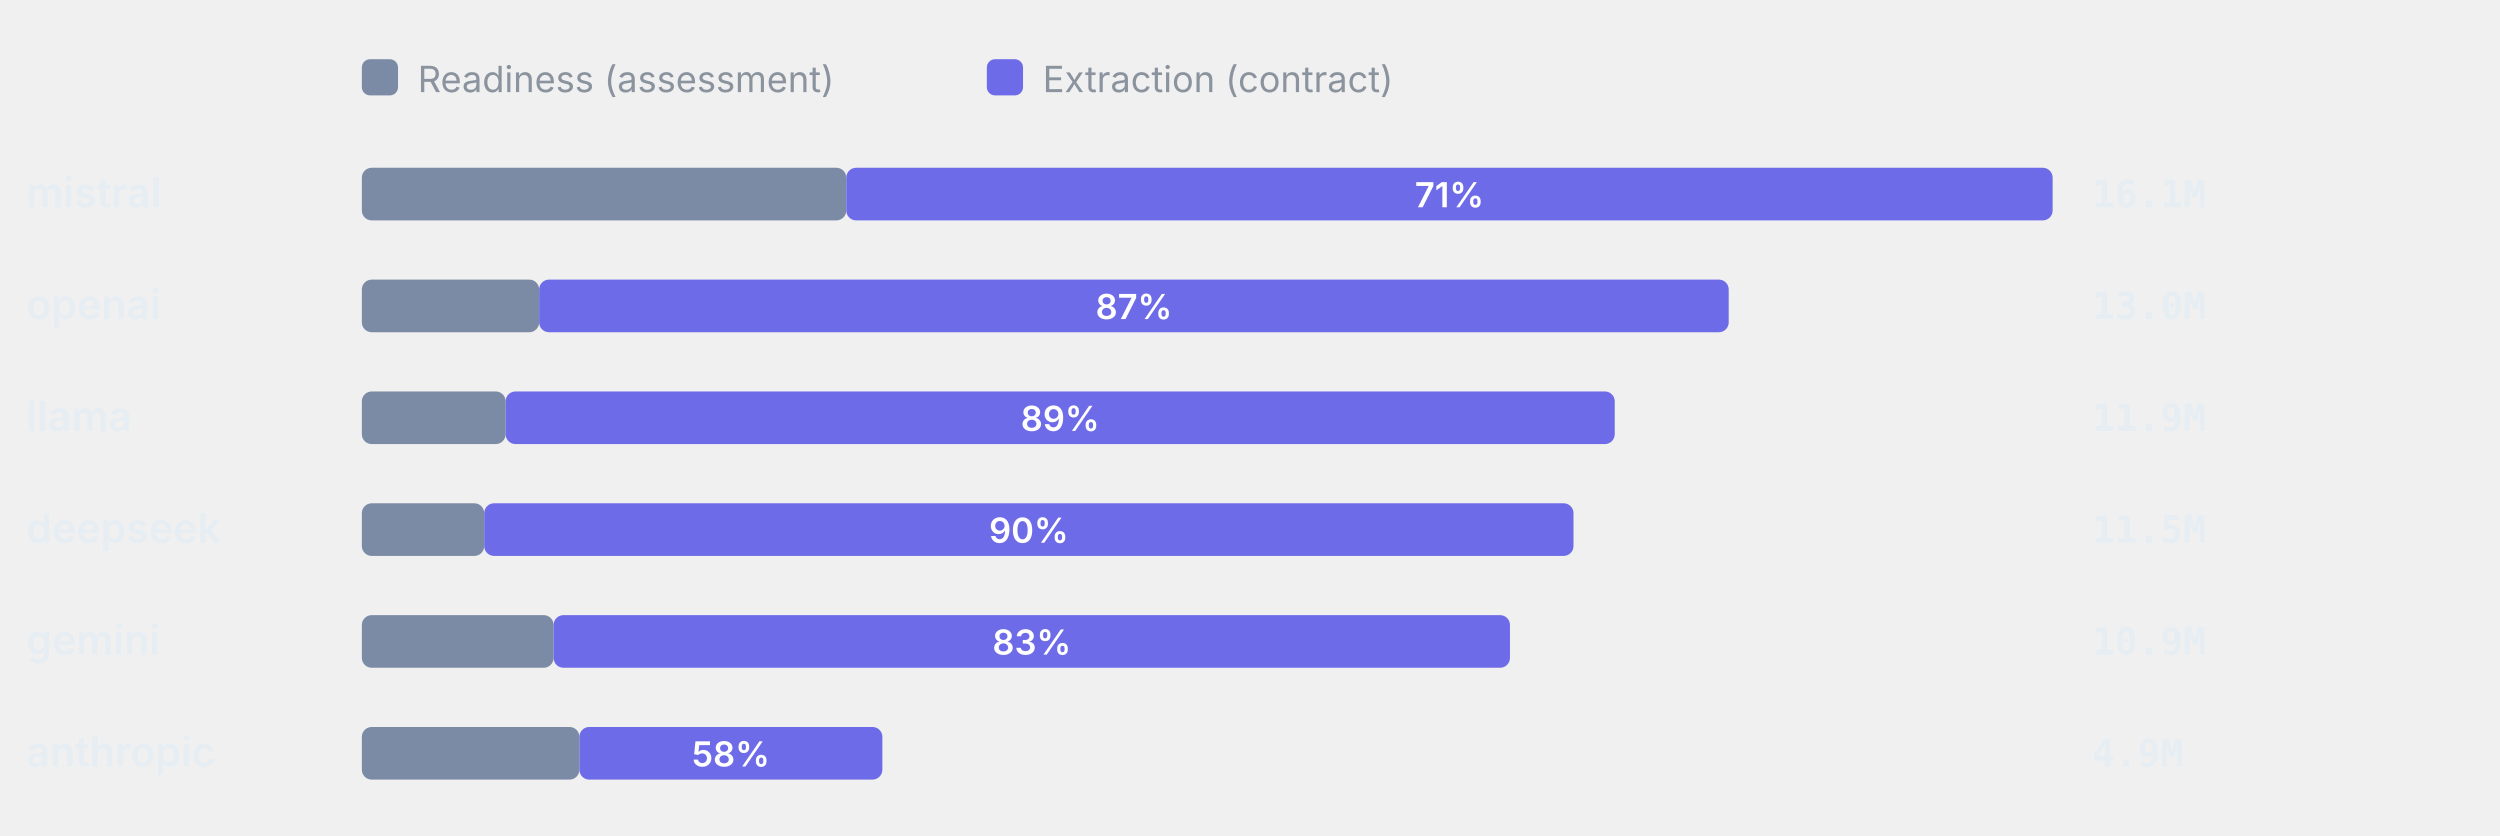
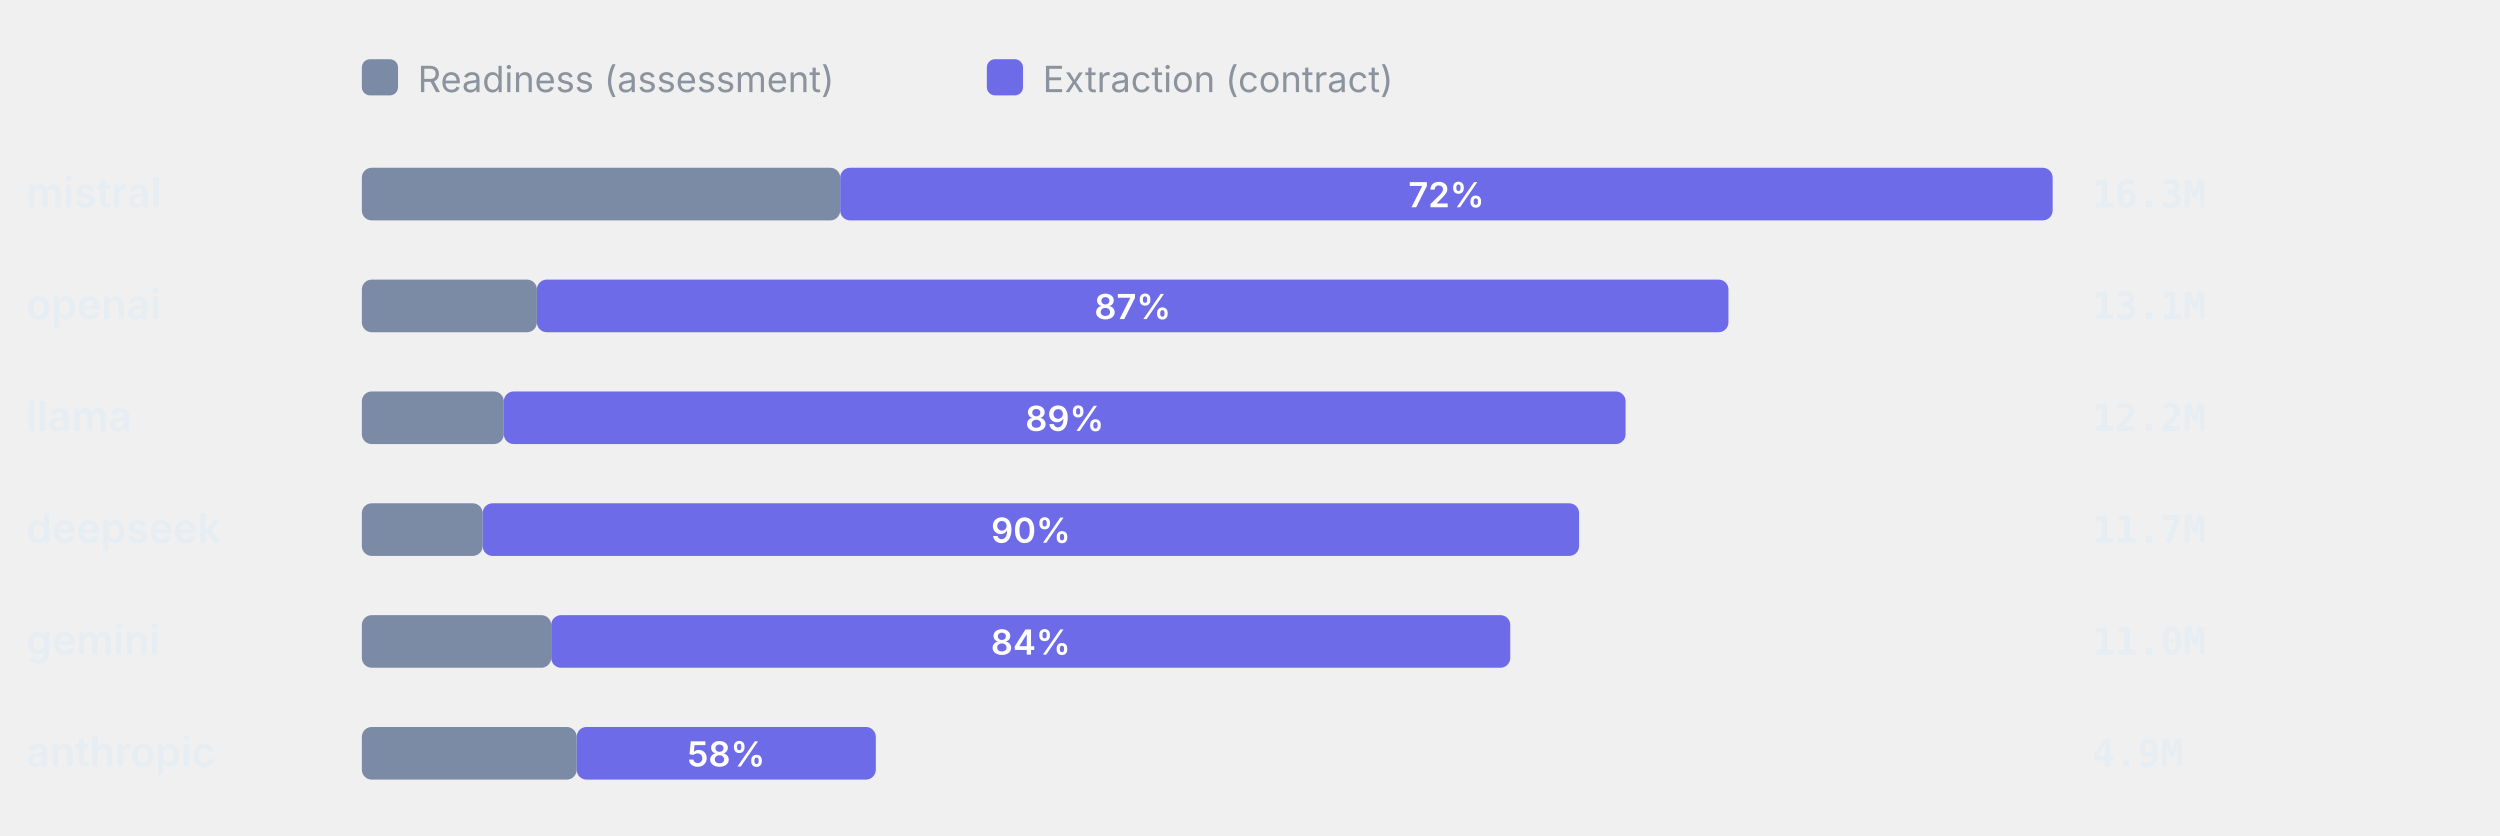
<svg xmlns="http://www.w3.org/2000/svg" viewBox="0 0 760 254" width="760" height="254" role="img" aria-label="Token split readiness vs extraction" font-family="-apple-system,BlinkMacSystemFont,'Segoe UI',system-ui,sans-serif">
  <rect x="110" y="18" width="11" height="11" rx="2.5" fill="#7C8BA5" />
  <text x="127" y="28" font-size="11" font-weight="400" text-anchor="start" fill="#8b949e">Readiness (assessment)</text>
  <rect x="300" y="18" width="11" height="11" rx="2.5" fill="#6E6BE8" />
  <text x="317" y="28" font-size="11" font-weight="400" text-anchor="start" fill="#8b949e">Extraction (contract)</text>
  <text x="8" y="63" font-size="12.5" font-weight="600" text-anchor="start" fill="#e6edf3">mistral</text>
-   <rect x="110" y="51" width="147.27" height="16" rx="3" fill="#7C8BA5" />
-   <rect x="257.27" y="51" width="366.73" height="16" rx="3" fill="#6E6BE8" />
-   <text x="440.63" y="63" font-size="10.5" font-weight="600" text-anchor="middle" fill="#fff">71%</text>
-   <text x="636" y="63" font-size="11.5" font-weight="600" text-anchor="start" fill="#e6edf3" font-family="ui-monospace,SFMono-Regular,Menlo,monospace">16.1M</text>
+   <rect x="110" y="51" width="145.42" height="16" rx="3" fill="#7C8BA5" />
+   <rect x="255.42" y="51" width="368.58" height="16" rx="3" fill="#6E6BE8" />
+   <text x="439.71" y="63" font-size="10.5" font-weight="600" text-anchor="middle" fill="#fff">72%</text>
+   <text x="636" y="63" font-size="11.5" font-weight="600" text-anchor="start" fill="#e6edf3" font-family="ui-monospace,SFMono-Regular,Menlo,monospace">16.3M</text>
  <text x="8" y="97" font-size="12.5" font-weight="600" text-anchor="start" fill="#e6edf3">openai</text>
-   <rect x="110" y="85" width="53.9" height="16" rx="3" fill="#7C8BA5" />
-   <rect x="163.9" y="85" width="361.63" height="16" rx="3" fill="#6E6BE8" />
-   <text x="344.71" y="97" font-size="10.5" font-weight="600" text-anchor="middle" fill="#fff">87%</text>
-   <text x="636" y="97" font-size="11.5" font-weight="600" text-anchor="start" fill="#e6edf3" font-family="ui-monospace,SFMono-Regular,Menlo,monospace">13.0M</text>
+   <rect x="110" y="85" width="53.22" height="16" rx="3" fill="#7C8BA5" />
+   <rect x="163.22" y="85" width="362.23" height="16" rx="3" fill="#6E6BE8" />
+   <text x="344.34" y="97" font-size="10.5" font-weight="600" text-anchor="middle" fill="#fff">87%</text>
+   <text x="636" y="97" font-size="11.5" font-weight="600" text-anchor="start" fill="#e6edf3" font-family="ui-monospace,SFMono-Regular,Menlo,monospace">13.1M</text>
  <text x="8" y="131" font-size="12.5" font-weight="600" text-anchor="start" fill="#e6edf3">llama</text>
-   <rect x="110" y="119" width="43.71" height="16" rx="3" fill="#7C8BA5" />
-   <rect x="153.71" y="119" width="337.17" height="16" rx="3" fill="#6E6BE8" />
-   <text x="322.29" y="131" font-size="10.5" font-weight="600" text-anchor="middle" fill="#fff">89%</text>
-   <text x="636" y="131" font-size="11.5" font-weight="600" text-anchor="start" fill="#e6edf3" font-family="ui-monospace,SFMono-Regular,Menlo,monospace">11.9M</text>
+   <rect x="110" y="119" width="43.16" height="16" rx="3" fill="#7C8BA5" />
+   <rect x="153.16" y="119" width="341.02" height="16" rx="3" fill="#6E6BE8" />
+   <text x="323.67" y="131" font-size="10.5" font-weight="600" text-anchor="middle" fill="#fff">89%</text>
+   <text x="636" y="131" font-size="11.5" font-weight="600" text-anchor="start" fill="#e6edf3" font-family="ui-monospace,SFMono-Regular,Menlo,monospace">12.2M</text>
  <text x="8" y="165" font-size="12.5" font-weight="600" text-anchor="start" fill="#e6edf3">deepseek</text>
-   <rect x="110" y="153" width="37.2" height="16" rx="3" fill="#7C8BA5" />
-   <rect x="147.2" y="153" width="331.14" height="16" rx="3" fill="#6E6BE8" />
-   <text x="312.77" y="165" font-size="10.5" font-weight="600" text-anchor="middle" fill="#fff">90%</text>
-   <text x="636" y="165" font-size="11.5" font-weight="600" text-anchor="start" fill="#e6edf3" font-family="ui-monospace,SFMono-Regular,Menlo,monospace">11.5M</text>
+   <rect x="110" y="153" width="36.73" height="16" rx="3" fill="#7C8BA5" />
+   <rect x="146.73" y="153" width="333.32" height="16" rx="3" fill="#6E6BE8" />
+   <text x="313.39" y="165" font-size="10.5" font-weight="600" text-anchor="middle" fill="#fff">90%</text>
+   <text x="636" y="165" font-size="11.5" font-weight="600" text-anchor="start" fill="#e6edf3" font-family="ui-monospace,SFMono-Regular,Menlo,monospace">11.7M</text>
  <text x="8" y="199" font-size="12.5" font-weight="600" text-anchor="start" fill="#e6edf3">gemini</text>
-   <rect x="110" y="187" width="58.29" height="16" rx="3" fill="#7C8BA5" />
-   <rect x="168.29" y="187" width="290.74" height="16" rx="3" fill="#6E6BE8" />
-   <text x="313.66" y="199" font-size="10.5" font-weight="600" text-anchor="middle" fill="#fff">83%</text>
-   <text x="636" y="199" font-size="11.5" font-weight="600" text-anchor="start" fill="#e6edf3" font-family="ui-monospace,SFMono-Regular,Menlo,monospace">10.9M</text>
+   <rect x="110" y="187" width="57.56" height="16" rx="3" fill="#7C8BA5" />
+   <rect x="167.56" y="187" width="291.56" height="16" rx="3" fill="#6E6BE8" />
+   <text x="313.34" y="199" font-size="10.5" font-weight="600" text-anchor="middle" fill="#fff">84%</text>
+   <text x="636" y="199" font-size="11.5" font-weight="600" text-anchor="start" fill="#e6edf3" font-family="ui-monospace,SFMono-Regular,Menlo,monospace">11.0M</text>
  <text x="8" y="233" font-size="12.5" font-weight="600" text-anchor="start" fill="#e6edf3">anthropic</text>
-   <rect x="110" y="221" width="66.14" height="16" rx="3" fill="#7C8BA5" />
-   <rect x="176.14" y="221" width="92.1" height="16" rx="3" fill="#6E6BE8" />
-   <text x="222.19" y="233" font-size="10.5" font-weight="600" text-anchor="middle" fill="#fff">58%</text>
+   <rect x="110" y="221" width="65.31" height="16" rx="3" fill="#7C8BA5" />
+   <rect x="175.31" y="221" width="90.94" height="16" rx="3" fill="#6E6BE8" />
+   <text x="220.78" y="233" font-size="10.5" font-weight="600" text-anchor="middle" fill="#fff">58%</text>
  <text x="636" y="233" font-size="11.5" font-weight="600" text-anchor="start" fill="#e6edf3" font-family="ui-monospace,SFMono-Regular,Menlo,monospace">4.9M</text>
</svg>
